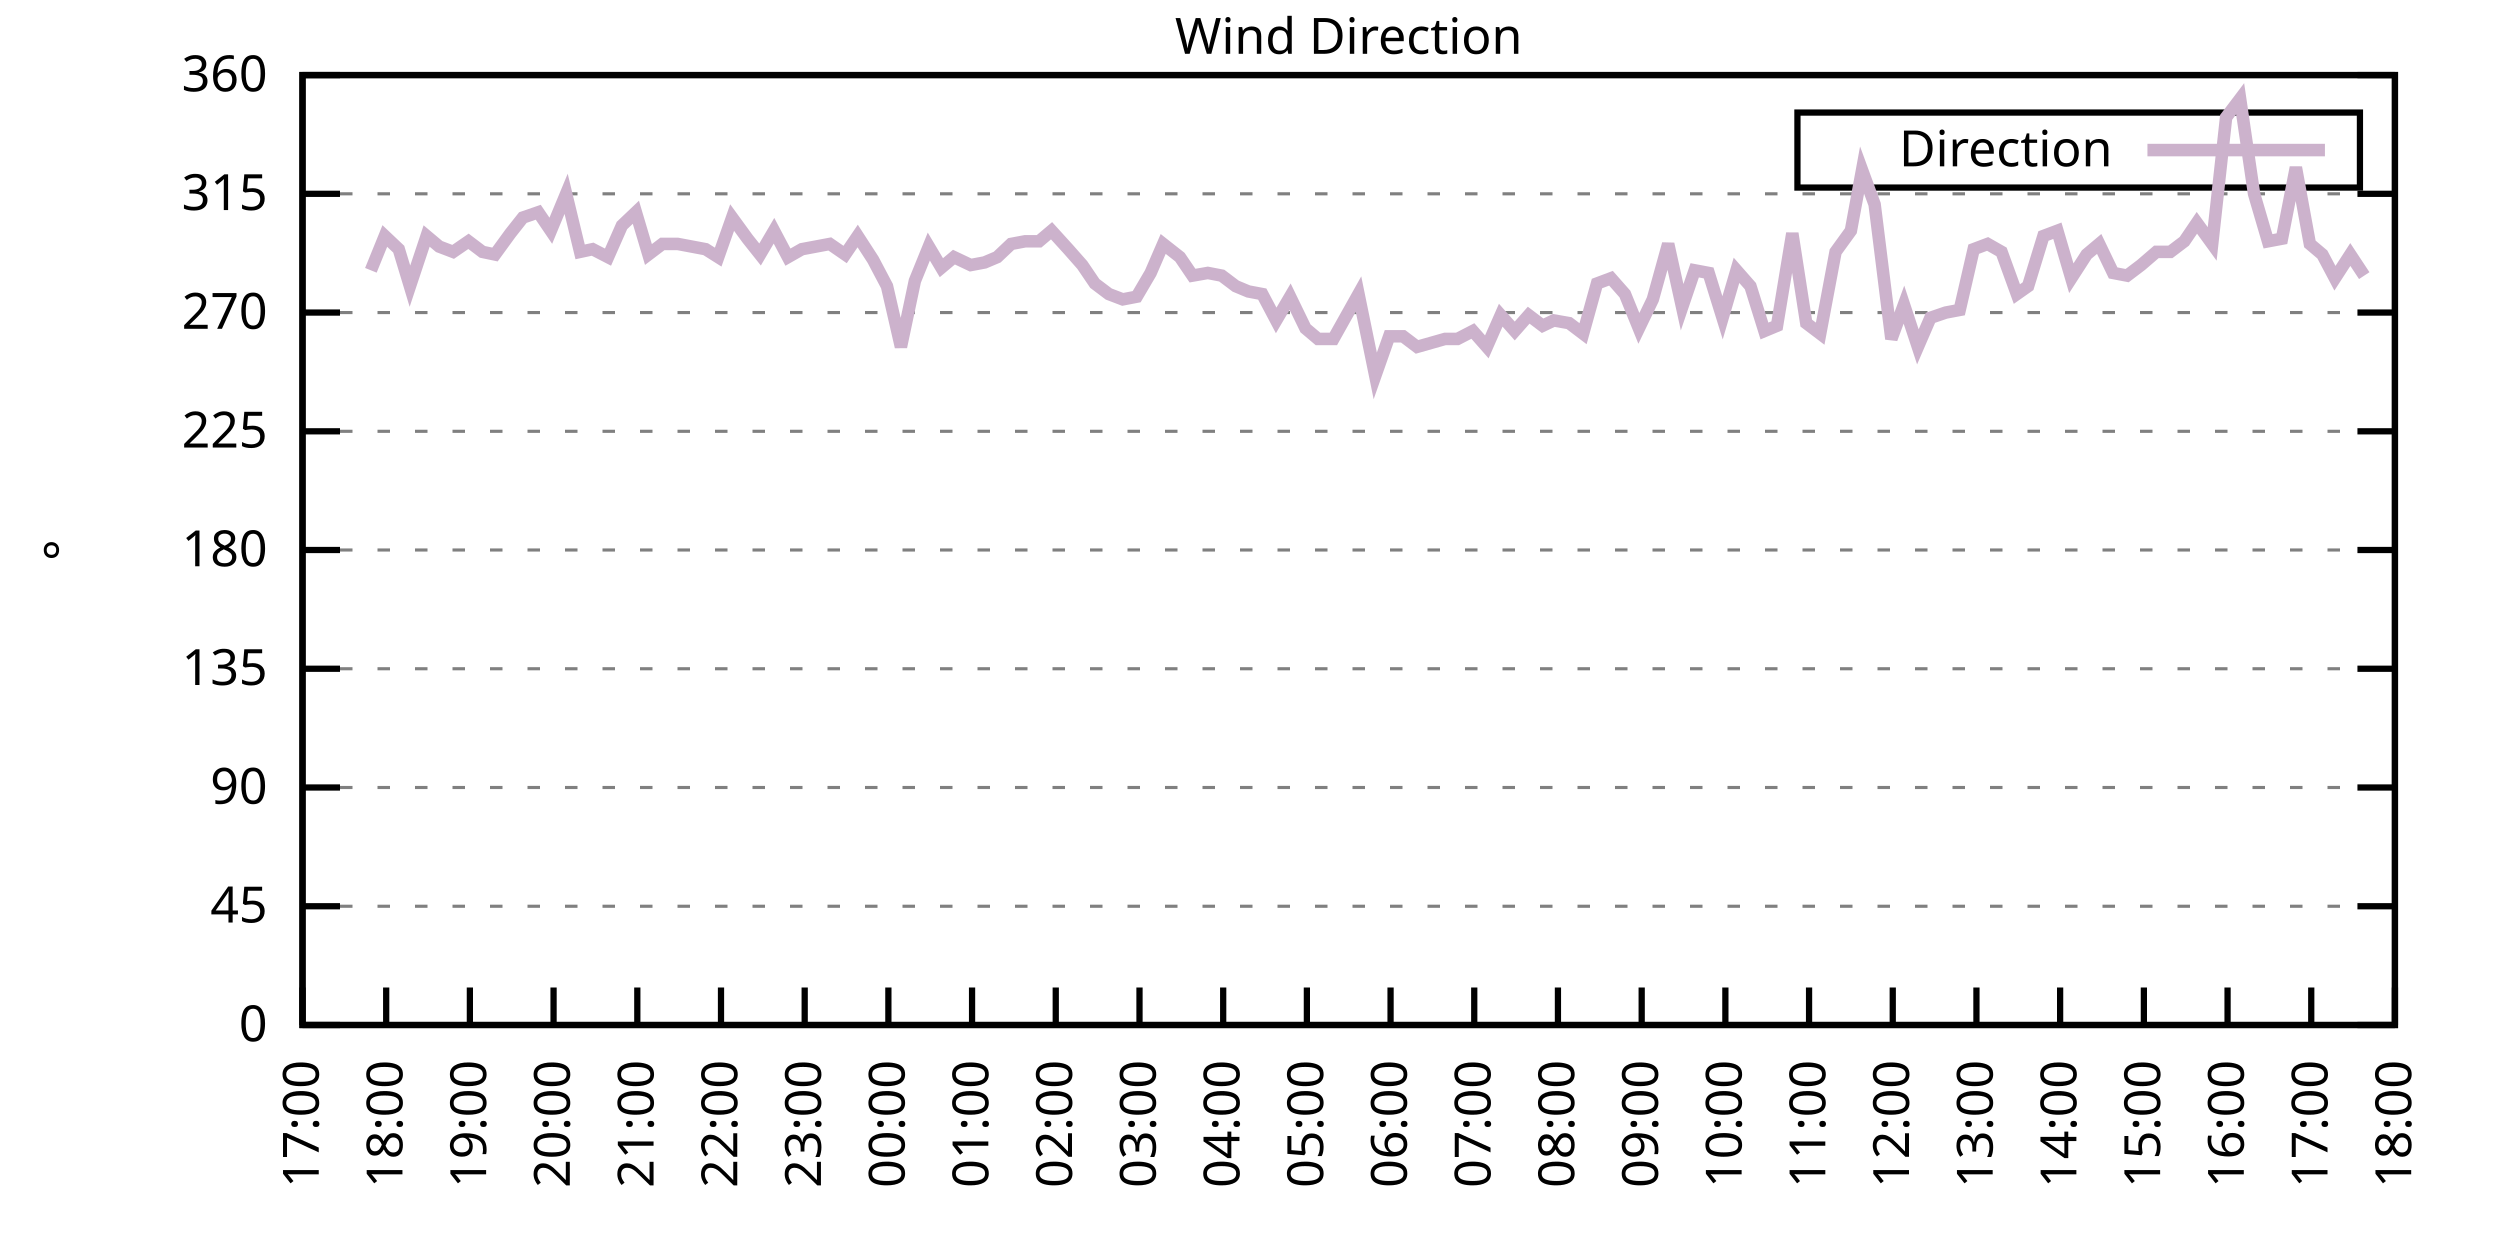
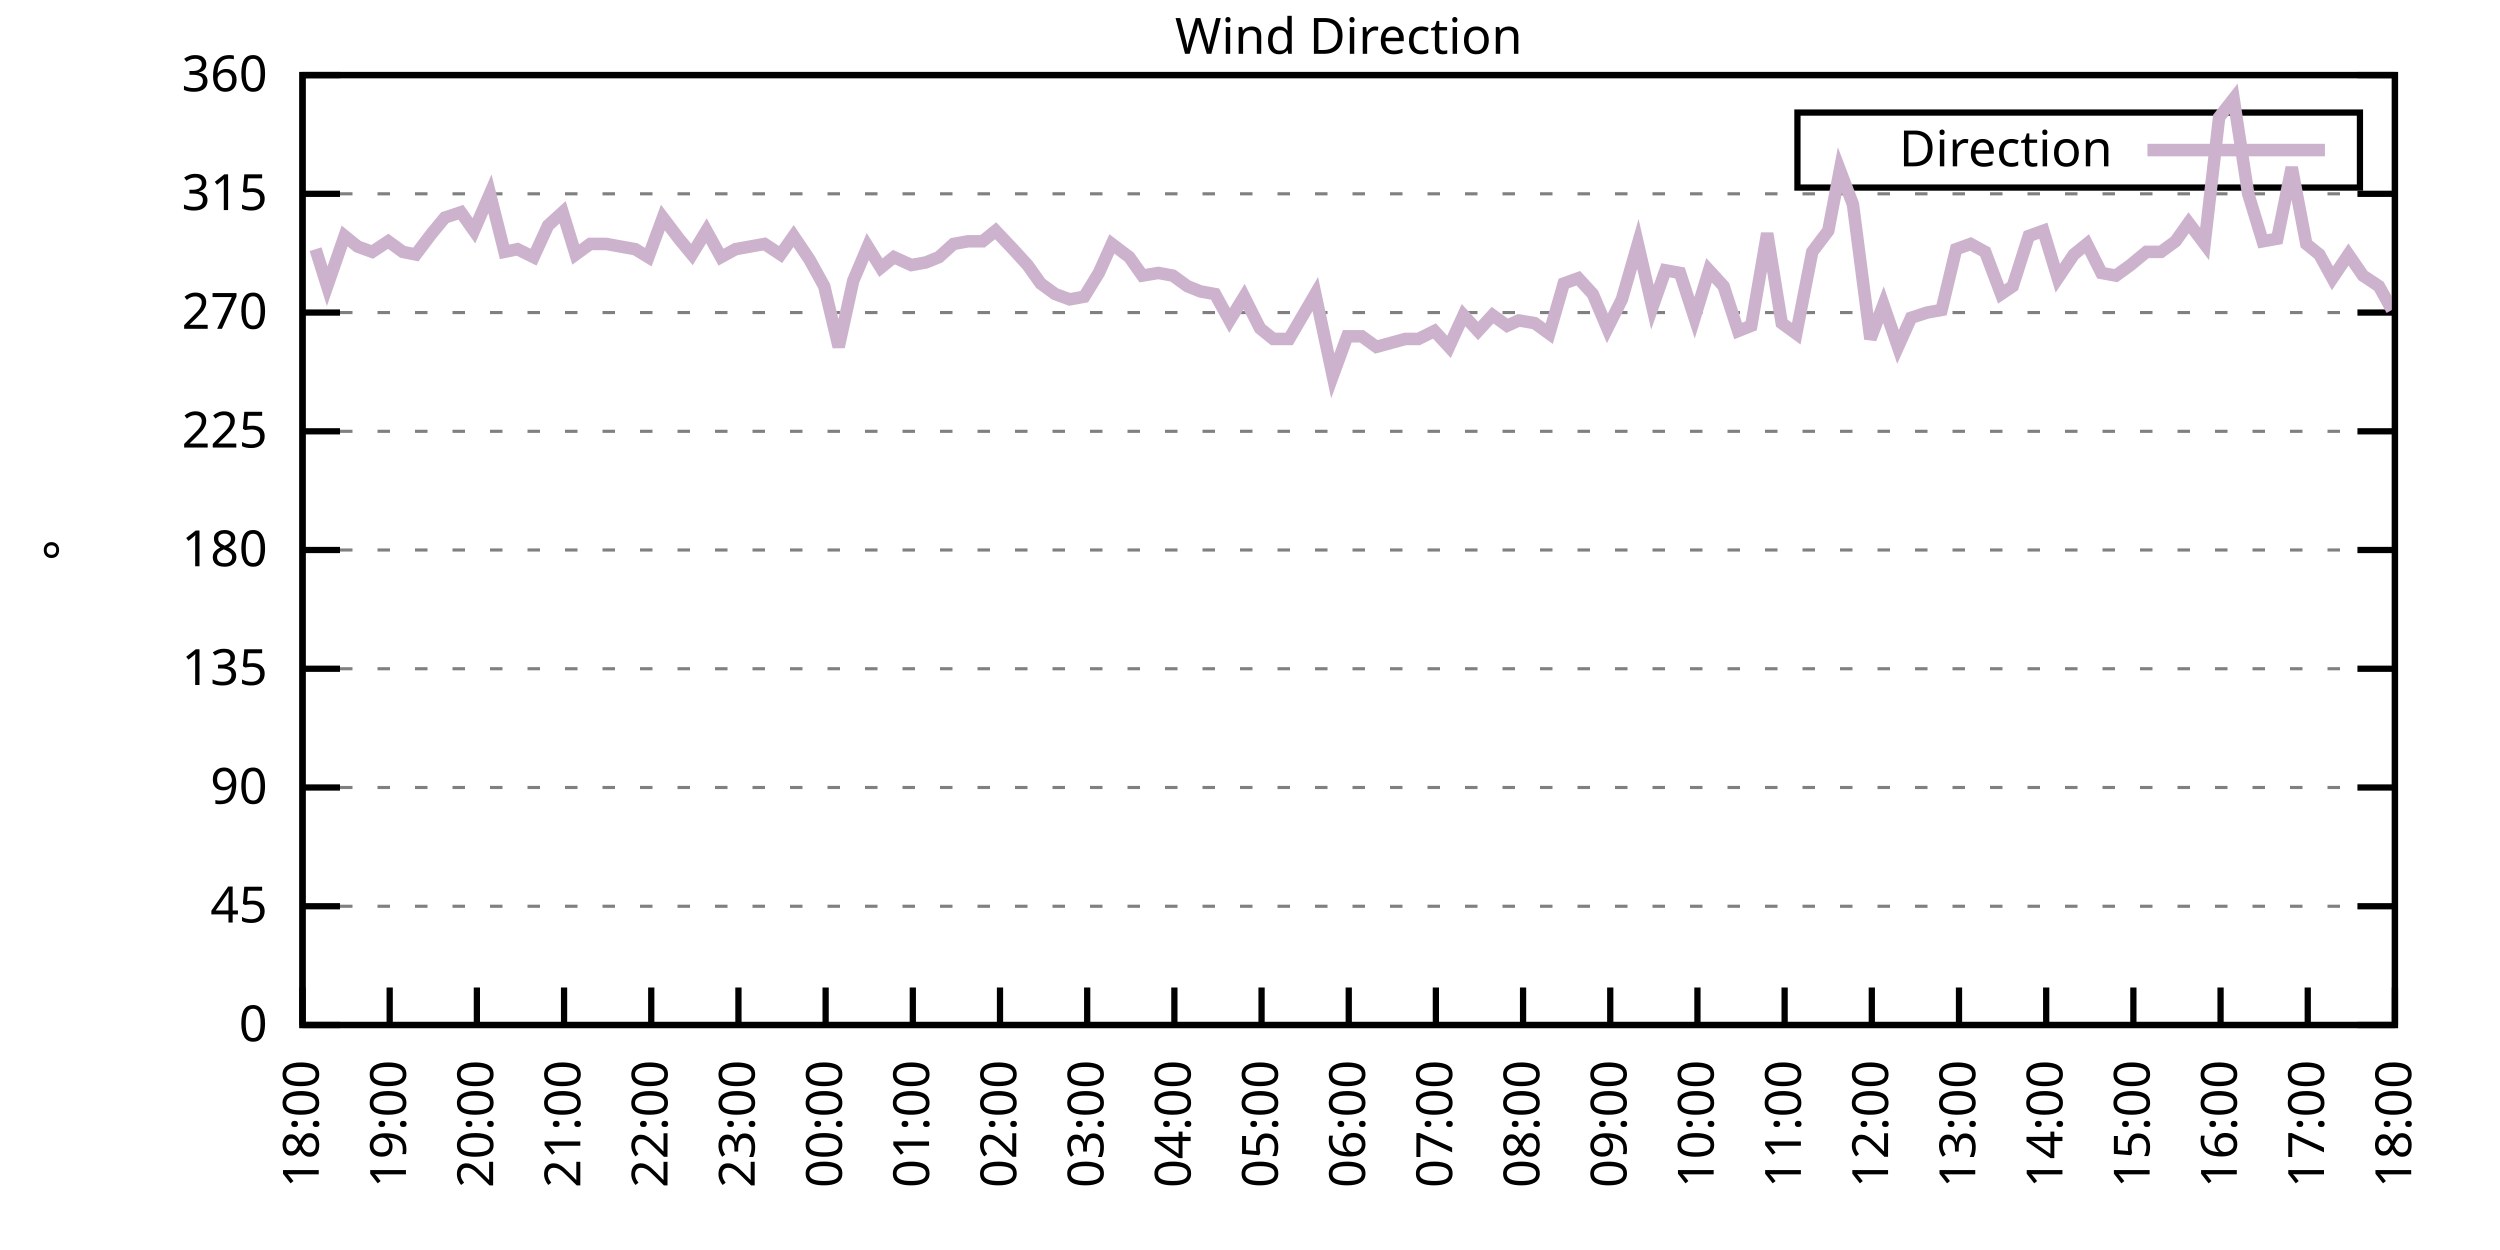
<svg xmlns="http://www.w3.org/2000/svg" xmlns:xlink="http://www.w3.org/1999/xlink" width="400" height="200" viewBox="0 0 400 200">
  <g id="gnuplot_canvas">
    <rect x="0" y="0" width="400" height="200" fill="none" />
    <defs>
      <circle id="gpDot" r="0.5" stroke-width="0.5" stroke="currentColor" />
      <path id="gpPt0" stroke-width="0.333" stroke="currentColor" d="M-1,0 h2 M0,-1 v2" />
      <path id="gpPt1" stroke-width="0.333" stroke="currentColor" d="M-1,-1 L1,1 M1,-1 L-1,1" />
      <path id="gpPt2" stroke-width="0.333" stroke="currentColor" d="M-1,0 L1,0 M0,-1 L0,1 M-1,-1 L1,1 M-1,1 L1,-1" />
      <rect id="gpPt3" stroke-width="0.333" stroke="currentColor" x="-1" y="-1" width="2" height="2" />
      <rect id="gpPt4" stroke-width="0.333" stroke="currentColor" fill="currentColor" x="-1" y="-1" width="2" height="2" />
      <circle id="gpPt5" stroke-width="0.333" stroke="currentColor" cx="0" cy="0" r="1" />
      <use xlink:href="#gpPt5" id="gpPt6" fill="currentColor" stroke="none" />
      <path id="gpPt7" stroke-width="0.333" stroke="currentColor" d="M0,-1.33 L-1.33,0.67 L1.33,0.67 z" />
      <use xlink:href="#gpPt7" id="gpPt8" fill="currentColor" stroke="none" />
      <use xlink:href="#gpPt7" id="gpPt9" stroke="currentColor" transform="rotate(180)" />
      <use xlink:href="#gpPt9" id="gpPt10" fill="currentColor" stroke="none" />
      <use xlink:href="#gpPt3" id="gpPt11" stroke="currentColor" transform="rotate(45)" />
      <use xlink:href="#gpPt11" id="gpPt12" fill="currentColor" stroke="none" />
      <path id="gpPt13" stroke-width="0.333" stroke="currentColor" d="M0,1.330 L1.265,0.411 L0.782,-1.067 L-0.782,-1.076 L-1.265,0.411 z" />
      <use xlink:href="#gpPt13" id="gpPt14" fill="currentColor" stroke="none" />
      <filter id="textbox" filterUnits="objectBoundingBox" x="0" y="0" height="1" width="1">
        <feFlood flood-color="white" flood-opacity="1" result="bgnd" />
        <feComposite in="SourceGraphic" in2="bgnd" operator="atop" />
      </filter>
      <filter id="greybox" filterUnits="objectBoundingBox" x="0" y="0" height="1" width="1">
        <feFlood flood-color="lightgrey" flood-opacity="1" result="grey" />
        <feComposite in="SourceGraphic" in2="grey" operator="atop" />
      </filter>
    </defs>
    <g fill="none" color="white" stroke="currentColor" stroke-width="1.00" stroke-linecap="butt" stroke-linejoin="miter">
</g>
    <g fill="none" color="black" stroke="currentColor" stroke-width="1.00" stroke-linecap="butt" stroke-linejoin="miter">
      <g stroke="none" shape-rendering="crispEdges">
        <polygon fill="rgb(255, 255, 255)" points="48.40,164.00 383.18,164.00 383.18,12.02 48.40,12.02 " />
      </g>
    </g>
    <g fill="none" color="black" stroke="currentColor" stroke-width="1.00" stroke-linecap="butt" stroke-linejoin="miter">
</g>
    <g fill="none" color="black" stroke="black" stroke-width="0.50" stroke-linecap="butt" stroke-linejoin="miter">
</g>
    <g fill="none" color="gray" stroke="currentColor" stroke-width="0.50" stroke-linecap="butt" stroke-linejoin="miter">
      <path stroke="gray" stroke-dasharray="2,4" class="gridline" d="M48.40,164.00 L383.19,164.00  " />
    </g>
    <g fill="none" color="gray" stroke="gray" stroke-width="1.00" stroke-linecap="butt" stroke-linejoin="miter">
</g>
    <g fill="none" color="black" stroke="currentColor" stroke-width="1.00" stroke-linecap="butt" stroke-linejoin="miter">
      <path stroke="black" d="M48.40,164.00 L54.40,164.00 M383.19,164.00 L377.19,164.00  " />
      <g transform="translate(42.80,166.60)" stroke="none" fill="black" font-family="Sans" font-size="8.00" text-anchor="end">
        <text>
          <tspan font-family="Sans"> 0</tspan>
        </text>
      </g>
    </g>
    <g fill="none" color="black" stroke="currentColor" stroke-width="1.00" stroke-linecap="butt" stroke-linejoin="miter">
</g>
    <g fill="none" color="black" stroke="black" stroke-width="0.50" stroke-linecap="butt" stroke-linejoin="miter">
</g>
    <g fill="none" color="gray" stroke="currentColor" stroke-width="0.50" stroke-linecap="butt" stroke-linejoin="miter">
      <path stroke="gray" stroke-dasharray="2,4" class="gridline" d="M48.40,145.00 L383.19,145.00  " />
    </g>
    <g fill="none" color="gray" stroke="gray" stroke-width="1.00" stroke-linecap="butt" stroke-linejoin="miter">
</g>
    <g fill="none" color="black" stroke="currentColor" stroke-width="1.00" stroke-linecap="butt" stroke-linejoin="miter">
      <path stroke="black" d="M48.40,145.00 L54.40,145.00 M383.19,145.00 L377.19,145.00  " />
      <g transform="translate(42.80,147.60)" stroke="none" fill="black" font-family="Sans" font-size="8.00" text-anchor="end">
        <text>
          <tspan font-family="Sans"> 45</tspan>
        </text>
      </g>
    </g>
    <g fill="none" color="black" stroke="currentColor" stroke-width="1.00" stroke-linecap="butt" stroke-linejoin="miter">
</g>
    <g fill="none" color="black" stroke="black" stroke-width="0.50" stroke-linecap="butt" stroke-linejoin="miter">
</g>
    <g fill="none" color="gray" stroke="currentColor" stroke-width="0.50" stroke-linecap="butt" stroke-linejoin="miter">
      <path stroke="gray" stroke-dasharray="2,4" class="gridline" d="M48.40,126.00 L383.19,126.00  " />
    </g>
    <g fill="none" color="gray" stroke="gray" stroke-width="1.00" stroke-linecap="butt" stroke-linejoin="miter">
</g>
    <g fill="none" color="black" stroke="currentColor" stroke-width="1.00" stroke-linecap="butt" stroke-linejoin="miter">
      <path stroke="black" d="M48.40,126.00 L54.40,126.00 M383.19,126.00 L377.19,126.00  " />
      <g transform="translate(42.80,128.60)" stroke="none" fill="black" font-family="Sans" font-size="8.00" text-anchor="end">
        <text>
          <tspan font-family="Sans"> 90</tspan>
        </text>
      </g>
    </g>
    <g fill="none" color="black" stroke="currentColor" stroke-width="1.00" stroke-linecap="butt" stroke-linejoin="miter">
</g>
    <g fill="none" color="black" stroke="black" stroke-width="0.50" stroke-linecap="butt" stroke-linejoin="miter">
</g>
    <g fill="none" color="gray" stroke="currentColor" stroke-width="0.50" stroke-linecap="butt" stroke-linejoin="miter">
      <path stroke="gray" stroke-dasharray="2,4" class="gridline" d="M48.40,107.00 L383.19,107.00  " />
    </g>
    <g fill="none" color="gray" stroke="gray" stroke-width="1.00" stroke-linecap="butt" stroke-linejoin="miter">
</g>
    <g fill="none" color="black" stroke="currentColor" stroke-width="1.00" stroke-linecap="butt" stroke-linejoin="miter">
      <path stroke="black" d="M48.40,107.00 L54.40,107.00 M383.19,107.00 L377.19,107.00  " />
      <g transform="translate(42.80,109.60)" stroke="none" fill="black" font-family="Sans" font-size="8.00" text-anchor="end">
        <text>
          <tspan font-family="Sans"> 135</tspan>
        </text>
      </g>
    </g>
    <g fill="none" color="black" stroke="currentColor" stroke-width="1.00" stroke-linecap="butt" stroke-linejoin="miter">
</g>
    <g fill="none" color="black" stroke="black" stroke-width="0.50" stroke-linecap="butt" stroke-linejoin="miter">
</g>
    <g fill="none" color="gray" stroke="currentColor" stroke-width="0.50" stroke-linecap="butt" stroke-linejoin="miter">
      <path stroke="gray" stroke-dasharray="2,4" class="gridline" d="M48.40,88.00 L383.19,88.00  " />
    </g>
    <g fill="none" color="gray" stroke="gray" stroke-width="1.00" stroke-linecap="butt" stroke-linejoin="miter">
</g>
    <g fill="none" color="black" stroke="currentColor" stroke-width="1.00" stroke-linecap="butt" stroke-linejoin="miter">
      <path stroke="black" d="M48.40,88.00 L54.40,88.00 M383.19,88.00 L377.19,88.00  " />
      <g transform="translate(42.80,90.60)" stroke="none" fill="black" font-family="Sans" font-size="8.00" text-anchor="end">
        <text>
          <tspan font-family="Sans"> 180</tspan>
        </text>
      </g>
    </g>
    <g fill="none" color="black" stroke="currentColor" stroke-width="1.00" stroke-linecap="butt" stroke-linejoin="miter">
</g>
    <g fill="none" color="black" stroke="black" stroke-width="0.50" stroke-linecap="butt" stroke-linejoin="miter">
</g>
    <g fill="none" color="gray" stroke="currentColor" stroke-width="0.50" stroke-linecap="butt" stroke-linejoin="miter">
      <path stroke="gray" stroke-dasharray="2,4" class="gridline" d="M48.40,69.01 L383.19,69.01  " />
    </g>
    <g fill="none" color="gray" stroke="gray" stroke-width="1.00" stroke-linecap="butt" stroke-linejoin="miter">
</g>
    <g fill="none" color="black" stroke="currentColor" stroke-width="1.00" stroke-linecap="butt" stroke-linejoin="miter">
      <path stroke="black" d="M48.40,69.01 L54.40,69.01 M383.19,69.01 L377.19,69.01  " />
      <g transform="translate(42.80,71.61)" stroke="none" fill="black" font-family="Sans" font-size="8.00" text-anchor="end">
        <text>
          <tspan font-family="Sans"> 225</tspan>
        </text>
      </g>
    </g>
    <g fill="none" color="black" stroke="currentColor" stroke-width="1.00" stroke-linecap="butt" stroke-linejoin="miter">
</g>
    <g fill="none" color="black" stroke="black" stroke-width="0.50" stroke-linecap="butt" stroke-linejoin="miter">
</g>
    <g fill="none" color="gray" stroke="currentColor" stroke-width="0.50" stroke-linecap="butt" stroke-linejoin="miter">
      <path stroke="gray" stroke-dasharray="2,4" class="gridline" d="M48.40,50.01 L383.19,50.01  " />
    </g>
    <g fill="none" color="gray" stroke="gray" stroke-width="1.00" stroke-linecap="butt" stroke-linejoin="miter">
</g>
    <g fill="none" color="black" stroke="currentColor" stroke-width="1.00" stroke-linecap="butt" stroke-linejoin="miter">
      <path stroke="black" d="M48.40,50.01 L54.40,50.01 M383.19,50.01 L377.19,50.01  " />
      <g transform="translate(42.80,52.61)" stroke="none" fill="black" font-family="Sans" font-size="8.00" text-anchor="end">
        <text>
          <tspan font-family="Sans"> 270</tspan>
        </text>
      </g>
    </g>
    <g fill="none" color="black" stroke="currentColor" stroke-width="1.00" stroke-linecap="butt" stroke-linejoin="miter">
</g>
    <g fill="none" color="black" stroke="black" stroke-width="0.50" stroke-linecap="butt" stroke-linejoin="miter">
</g>
    <g fill="none" color="gray" stroke="currentColor" stroke-width="0.50" stroke-linecap="butt" stroke-linejoin="miter">
      <path stroke="gray" stroke-dasharray="2,4" class="gridline" d="M48.40,31.01 L383.19,31.01  " />
    </g>
    <g fill="none" color="gray" stroke="gray" stroke-width="1.00" stroke-linecap="butt" stroke-linejoin="miter">
</g>
    <g fill="none" color="black" stroke="currentColor" stroke-width="1.00" stroke-linecap="butt" stroke-linejoin="miter">
      <path stroke="black" d="M48.40,31.01 L54.40,31.01 M383.19,31.01 L377.19,31.01  " />
      <g transform="translate(42.80,33.61)" stroke="none" fill="black" font-family="Sans" font-size="8.00" text-anchor="end">
        <text>
          <tspan font-family="Sans"> 315</tspan>
        </text>
      </g>
    </g>
    <g fill="none" color="black" stroke="currentColor" stroke-width="1.00" stroke-linecap="butt" stroke-linejoin="miter">
</g>
    <g fill="none" color="black" stroke="black" stroke-width="0.50" stroke-linecap="butt" stroke-linejoin="miter">
</g>
    <g fill="none" color="gray" stroke="currentColor" stroke-width="0.50" stroke-linecap="butt" stroke-linejoin="miter">
      <path stroke="gray" stroke-dasharray="2,4" class="gridline" d="M48.40,12.01 L383.19,12.01  " />
    </g>
    <g fill="none" color="gray" stroke="gray" stroke-width="1.00" stroke-linecap="butt" stroke-linejoin="miter">
</g>
    <g fill="none" color="black" stroke="currentColor" stroke-width="1.00" stroke-linecap="butt" stroke-linejoin="miter">
      <path stroke="black" d="M48.40,12.01 L54.40,12.01 M383.19,12.01 L377.19,12.01  " />
      <g transform="translate(42.80,14.61)" stroke="none" fill="black" font-family="Sans" font-size="8.00" text-anchor="end">
        <text>
          <tspan font-family="Sans"> 360</tspan>
        </text>
      </g>
    </g>
    <g fill="none" color="black" stroke="currentColor" stroke-width="1.00" stroke-linecap="butt" stroke-linejoin="miter">
      <path stroke="black" d="M48.40,164.00 L48.40,158.00  " />
      <g transform="translate(51.00,169.60) rotate(270.00)" stroke="none" fill="black" font-family="Sans" font-size="8.00" text-anchor="end">
        <text>
-           <tspan font-family="Sans">17:00</tspan>
-         </text>
-       </g>
-     </g>
-     <g fill="none" color="black" stroke="currentColor" stroke-width="1.00" stroke-linecap="butt" stroke-linejoin="miter">
-       <path stroke="black" d="M61.79,164.00 L61.79,158.00  " />
-       <g transform="translate(64.39,169.60) rotate(270.00)" stroke="none" fill="black" font-family="Sans" font-size="8.00" text-anchor="end">
-         <text>
          <tspan font-family="Sans">18:00</tspan>
        </text>
      </g>
    </g>
    <g fill="none" color="black" stroke="currentColor" stroke-width="1.00" stroke-linecap="butt" stroke-linejoin="miter">
-       <path stroke="black" d="M75.18,164.00 L75.18,158.00  " />
-       <g transform="translate(77.78,169.60) rotate(270.00)" stroke="none" fill="black" font-family="Sans" font-size="8.00" text-anchor="end">
+       <path stroke="black" d="M62.35,164.00 L62.35,158.00  " />
+       <g transform="translate(64.95,169.60) rotate(270.00)" stroke="none" fill="black" font-family="Sans" font-size="8.00" text-anchor="end">
        <text>
          <tspan font-family="Sans">19:00</tspan>
        </text>
      </g>
    </g>
    <g fill="none" color="black" stroke="currentColor" stroke-width="1.00" stroke-linecap="butt" stroke-linejoin="miter">
-       <path stroke="black" d="M88.57,164.00 L88.57,158.00  " />
-       <g transform="translate(91.17,169.60) rotate(270.00)" stroke="none" fill="black" font-family="Sans" font-size="8.00" text-anchor="end">
+       <path stroke="black" d="M76.30,164.00 L76.30,158.00  " />
+       <g transform="translate(78.90,169.60) rotate(270.00)" stroke="none" fill="black" font-family="Sans" font-size="8.00" text-anchor="end">
        <text>
          <tspan font-family="Sans">20:00</tspan>
        </text>
      </g>
    </g>
    <g fill="none" color="black" stroke="currentColor" stroke-width="1.00" stroke-linecap="butt" stroke-linejoin="miter">
-       <path stroke="black" d="M101.97,164.00 L101.97,158.00  " />
-       <g transform="translate(104.57,169.60) rotate(270.00)" stroke="none" fill="black" font-family="Sans" font-size="8.00" text-anchor="end">
+       <path stroke="black" d="M90.25,164.00 L90.25,158.00  " />
+       <g transform="translate(92.85,169.60) rotate(270.00)" stroke="none" fill="black" font-family="Sans" font-size="8.00" text-anchor="end">
        <text>
          <tspan font-family="Sans">21:00</tspan>
        </text>
      </g>
    </g>
    <g fill="none" color="black" stroke="currentColor" stroke-width="1.00" stroke-linecap="butt" stroke-linejoin="miter">
-       <path stroke="black" d="M115.36,164.00 L115.36,158.00  " />
-       <g transform="translate(117.96,169.60) rotate(270.00)" stroke="none" fill="black" font-family="Sans" font-size="8.00" text-anchor="end">
+       <path stroke="black" d="M104.20,164.00 L104.20,158.00  " />
+       <g transform="translate(106.80,169.60) rotate(270.00)" stroke="none" fill="black" font-family="Sans" font-size="8.00" text-anchor="end">
        <text>
          <tspan font-family="Sans">22:00</tspan>
        </text>
      </g>
    </g>
    <g fill="none" color="black" stroke="currentColor" stroke-width="1.00" stroke-linecap="butt" stroke-linejoin="miter">
-       <path stroke="black" d="M128.75,164.00 L128.75,158.00  " />
-       <g transform="translate(131.35,169.60) rotate(270.00)" stroke="none" fill="black" font-family="Sans" font-size="8.00" text-anchor="end">
+       <path stroke="black" d="M118.15,164.00 L118.15,158.00  " />
+       <g transform="translate(120.75,169.60) rotate(270.00)" stroke="none" fill="black" font-family="Sans" font-size="8.00" text-anchor="end">
        <text>
          <tspan font-family="Sans">23:00</tspan>
        </text>
      </g>
    </g>
    <g fill="none" color="black" stroke="currentColor" stroke-width="1.00" stroke-linecap="butt" stroke-linejoin="miter">
-       <path stroke="black" d="M142.14,164.00 L142.14,158.00  " />
-       <g transform="translate(144.74,169.60) rotate(270.00)" stroke="none" fill="black" font-family="Sans" font-size="8.00" text-anchor="end">
+       <path stroke="black" d="M132.10,164.00 L132.10,158.00  " />
+       <g transform="translate(134.70,169.60) rotate(270.00)" stroke="none" fill="black" font-family="Sans" font-size="8.00" text-anchor="end">
        <text>
          <tspan font-family="Sans">00:00</tspan>
        </text>
      </g>
    </g>
    <g fill="none" color="black" stroke="currentColor" stroke-width="1.00" stroke-linecap="butt" stroke-linejoin="miter">
-       <path stroke="black" d="M155.53,164.00 L155.53,158.00  " />
-       <g transform="translate(158.13,169.60) rotate(270.00)" stroke="none" fill="black" font-family="Sans" font-size="8.00" text-anchor="end">
+       <path stroke="black" d="M146.05,164.00 L146.05,158.00  " />
+       <g transform="translate(148.65,169.60) rotate(270.00)" stroke="none" fill="black" font-family="Sans" font-size="8.00" text-anchor="end">
        <text>
          <tspan font-family="Sans">01:00</tspan>
        </text>
      </g>
    </g>
    <g fill="none" color="black" stroke="currentColor" stroke-width="1.00" stroke-linecap="butt" stroke-linejoin="miter">
-       <path stroke="black" d="M168.92,164.00 L168.92,158.00  " />
-       <g transform="translate(171.52,169.60) rotate(270.00)" stroke="none" fill="black" font-family="Sans" font-size="8.00" text-anchor="end">
+       <path stroke="black" d="M160.00,164.00 L160.00,158.00  " />
+       <g transform="translate(162.60,169.60) rotate(270.00)" stroke="none" fill="black" font-family="Sans" font-size="8.00" text-anchor="end">
        <text>
          <tspan font-family="Sans">02:00</tspan>
        </text>
      </g>
    </g>
    <g fill="none" color="black" stroke="currentColor" stroke-width="1.00" stroke-linecap="butt" stroke-linejoin="miter">
-       <path stroke="black" d="M182.32,164.00 L182.32,158.00  " />
-       <g transform="translate(184.92,169.60) rotate(270.00)" stroke="none" fill="black" font-family="Sans" font-size="8.00" text-anchor="end">
+       <path stroke="black" d="M173.95,164.00 L173.95,158.00  " />
+       <g transform="translate(176.55,169.60) rotate(270.00)" stroke="none" fill="black" font-family="Sans" font-size="8.00" text-anchor="end">
        <text>
          <tspan font-family="Sans">03:00</tspan>
        </text>
      </g>
    </g>
    <g fill="none" color="black" stroke="currentColor" stroke-width="1.00" stroke-linecap="butt" stroke-linejoin="miter">
-       <path stroke="black" d="M195.71,164.00 L195.71,158.00  " />
-       <g transform="translate(198.31,169.60) rotate(270.00)" stroke="none" fill="black" font-family="Sans" font-size="8.00" text-anchor="end">
+       <path stroke="black" d="M187.90,164.00 L187.90,158.00  " />
+       <g transform="translate(190.50,169.60) rotate(270.00)" stroke="none" fill="black" font-family="Sans" font-size="8.00" text-anchor="end">
        <text>
          <tspan font-family="Sans">04:00</tspan>
        </text>
      </g>
    </g>
    <g fill="none" color="black" stroke="currentColor" stroke-width="1.00" stroke-linecap="butt" stroke-linejoin="miter">
-       <path stroke="black" d="M209.10,164.00 L209.10,158.00  " />
-       <g transform="translate(211.70,169.60) rotate(270.00)" stroke="none" fill="black" font-family="Sans" font-size="8.00" text-anchor="end">
+       <path stroke="black" d="M201.85,164.00 L201.85,158.00  " />
+       <g transform="translate(204.45,169.60) rotate(270.00)" stroke="none" fill="black" font-family="Sans" font-size="8.00" text-anchor="end">
        <text>
          <tspan font-family="Sans">05:00</tspan>
        </text>
      </g>
    </g>
    <g fill="none" color="black" stroke="currentColor" stroke-width="1.00" stroke-linecap="butt" stroke-linejoin="miter">
-       <path stroke="black" d="M222.49,164.00 L222.49,158.00  " />
-       <g transform="translate(225.09,169.60) rotate(270.00)" stroke="none" fill="black" font-family="Sans" font-size="8.00" text-anchor="end">
+       <path stroke="black" d="M215.80,164.00 L215.80,158.00  " />
+       <g transform="translate(218.40,169.60) rotate(270.00)" stroke="none" fill="black" font-family="Sans" font-size="8.00" text-anchor="end">
        <text>
          <tspan font-family="Sans">06:00</tspan>
        </text>
      </g>
    </g>
    <g fill="none" color="black" stroke="currentColor" stroke-width="1.00" stroke-linecap="butt" stroke-linejoin="miter">
-       <path stroke="black" d="M235.88,164.00 L235.88,158.00  " />
-       <g transform="translate(238.48,169.60) rotate(270.00)" stroke="none" fill="black" font-family="Sans" font-size="8.00" text-anchor="end">
+       <path stroke="black" d="M229.74,164.00 L229.74,158.00  " />
+       <g transform="translate(232.34,169.60) rotate(270.00)" stroke="none" fill="black" font-family="Sans" font-size="8.00" text-anchor="end">
        <text>
          <tspan font-family="Sans">07:00</tspan>
        </text>
      </g>
    </g>
    <g fill="none" color="black" stroke="currentColor" stroke-width="1.00" stroke-linecap="butt" stroke-linejoin="miter">
-       <path stroke="black" d="M249.27,164.00 L249.27,158.00  " />
-       <g transform="translate(251.87,169.60) rotate(270.00)" stroke="none" fill="black" font-family="Sans" font-size="8.00" text-anchor="end">
+       <path stroke="black" d="M243.69,164.00 L243.69,158.00  " />
+       <g transform="translate(246.29,169.60) rotate(270.00)" stroke="none" fill="black" font-family="Sans" font-size="8.00" text-anchor="end">
        <text>
          <tspan font-family="Sans">08:00</tspan>
        </text>
      </g>
    </g>
    <g fill="none" color="black" stroke="currentColor" stroke-width="1.00" stroke-linecap="butt" stroke-linejoin="miter">
-       <path stroke="black" d="M262.67,164.00 L262.67,158.00  " />
-       <g transform="translate(265.27,169.60) rotate(270.00)" stroke="none" fill="black" font-family="Sans" font-size="8.00" text-anchor="end">
+       <path stroke="black" d="M257.64,164.00 L257.64,158.00  " />
+       <g transform="translate(260.24,169.60) rotate(270.00)" stroke="none" fill="black" font-family="Sans" font-size="8.00" text-anchor="end">
        <text>
          <tspan font-family="Sans">09:00</tspan>
        </text>
      </g>
    </g>
    <g fill="none" color="black" stroke="currentColor" stroke-width="1.00" stroke-linecap="butt" stroke-linejoin="miter">
-       <path stroke="black" d="M276.06,164.00 L276.06,158.00  " />
-       <g transform="translate(278.66,169.60) rotate(270.00)" stroke="none" fill="black" font-family="Sans" font-size="8.00" text-anchor="end">
+       <path stroke="black" d="M271.59,164.00 L271.59,158.00  " />
+       <g transform="translate(274.19,169.60) rotate(270.00)" stroke="none" fill="black" font-family="Sans" font-size="8.00" text-anchor="end">
        <text>
          <tspan font-family="Sans">10:00</tspan>
        </text>
      </g>
    </g>
    <g fill="none" color="black" stroke="currentColor" stroke-width="1.00" stroke-linecap="butt" stroke-linejoin="miter">
-       <path stroke="black" d="M289.45,164.00 L289.45,158.00  " />
-       <g transform="translate(292.05,169.60) rotate(270.00)" stroke="none" fill="black" font-family="Sans" font-size="8.00" text-anchor="end">
+       <path stroke="black" d="M285.54,164.00 L285.54,158.00  " />
+       <g transform="translate(288.14,169.60) rotate(270.00)" stroke="none" fill="black" font-family="Sans" font-size="8.00" text-anchor="end">
        <text>
          <tspan font-family="Sans">11:00</tspan>
        </text>
      </g>
    </g>
    <g fill="none" color="black" stroke="currentColor" stroke-width="1.00" stroke-linecap="butt" stroke-linejoin="miter">
-       <path stroke="black" d="M302.84,164.00 L302.84,158.00  " />
-       <g transform="translate(305.44,169.60) rotate(270.00)" stroke="none" fill="black" font-family="Sans" font-size="8.00" text-anchor="end">
+       <path stroke="black" d="M299.49,164.00 L299.49,158.00  " />
+       <g transform="translate(302.09,169.60) rotate(270.00)" stroke="none" fill="black" font-family="Sans" font-size="8.00" text-anchor="end">
        <text>
          <tspan font-family="Sans">12:00</tspan>
        </text>
      </g>
    </g>
    <g fill="none" color="black" stroke="currentColor" stroke-width="1.00" stroke-linecap="butt" stroke-linejoin="miter">
-       <path stroke="black" d="M316.23,164.00 L316.23,158.00  " />
-       <g transform="translate(318.83,169.60) rotate(270.00)" stroke="none" fill="black" font-family="Sans" font-size="8.00" text-anchor="end">
+       <path stroke="black" d="M313.44,164.00 L313.44,158.00  " />
+       <g transform="translate(316.04,169.60) rotate(270.00)" stroke="none" fill="black" font-family="Sans" font-size="8.00" text-anchor="end">
        <text>
          <tspan font-family="Sans">13:00</tspan>
        </text>
      </g>
    </g>
    <g fill="none" color="black" stroke="currentColor" stroke-width="1.00" stroke-linecap="butt" stroke-linejoin="miter">
-       <path stroke="black" d="M329.62,164.00 L329.62,158.00  " />
-       <g transform="translate(332.22,169.60) rotate(270.00)" stroke="none" fill="black" font-family="Sans" font-size="8.00" text-anchor="end">
+       <path stroke="black" d="M327.39,164.00 L327.39,158.00  " />
+       <g transform="translate(329.99,169.60) rotate(270.00)" stroke="none" fill="black" font-family="Sans" font-size="8.00" text-anchor="end">
        <text>
          <tspan font-family="Sans">14:00</tspan>
        </text>
      </g>
    </g>
    <g fill="none" color="black" stroke="currentColor" stroke-width="1.00" stroke-linecap="butt" stroke-linejoin="miter">
-       <path stroke="black" d="M343.02,164.00 L343.02,158.00  " />
-       <g transform="translate(345.62,169.60) rotate(270.00)" stroke="none" fill="black" font-family="Sans" font-size="8.00" text-anchor="end">
+       <path stroke="black" d="M341.34,164.00 L341.34,158.00  " />
+       <g transform="translate(343.94,169.60) rotate(270.00)" stroke="none" fill="black" font-family="Sans" font-size="8.00" text-anchor="end">
        <text>
          <tspan font-family="Sans">15:00</tspan>
        </text>
      </g>
    </g>
    <g fill="none" color="black" stroke="currentColor" stroke-width="1.00" stroke-linecap="butt" stroke-linejoin="miter">
-       <path stroke="black" d="M356.41,164.00 L356.41,158.00  " />
-       <g transform="translate(359.01,169.60) rotate(270.00)" stroke="none" fill="black" font-family="Sans" font-size="8.00" text-anchor="end">
+       <path stroke="black" d="M355.29,164.00 L355.29,158.00  " />
+       <g transform="translate(357.89,169.60) rotate(270.00)" stroke="none" fill="black" font-family="Sans" font-size="8.00" text-anchor="end">
        <text>
          <tspan font-family="Sans">16:00</tspan>
        </text>
      </g>
    </g>
    <g fill="none" color="black" stroke="currentColor" stroke-width="1.00" stroke-linecap="butt" stroke-linejoin="miter">
-       <path stroke="black" d="M369.80,164.00 L369.80,158.00  " />
-       <g transform="translate(372.40,169.60) rotate(270.00)" stroke="none" fill="black" font-family="Sans" font-size="8.00" text-anchor="end">
+       <path stroke="black" d="M369.24,164.00 L369.24,158.00  " />
+       <g transform="translate(371.84,169.60) rotate(270.00)" stroke="none" fill="black" font-family="Sans" font-size="8.00" text-anchor="end">
        <text>
          <tspan font-family="Sans">17:00</tspan>
        </text>
      </g>
    </g>
    <g fill="none" color="black" stroke="currentColor" stroke-width="1.00" stroke-linecap="butt" stroke-linejoin="miter">
      <path stroke="black" d="M383.19,164.00 L383.19,158.00  " />
      <g transform="translate(385.79,169.60) rotate(270.00)" stroke="none" fill="black" font-family="Sans" font-size="8.00" text-anchor="end">
        <text>
          <tspan font-family="Sans">18:00</tspan>
        </text>
      </g>
    </g>
    <g fill="none" color="black" stroke="currentColor" stroke-width="1.00" stroke-linecap="butt" stroke-linejoin="miter">
</g>
    <g fill="none" color="black" stroke="currentColor" stroke-width="1.00" stroke-linecap="butt" stroke-linejoin="miter">
      <path stroke="black" d="M48.40,12.01 L48.40,164.00 L383.19,164.00 L383.19,12.01 L48.40,12.01 Z  " />
    </g>
    <g fill="none" color="black" stroke="currentColor" stroke-width="1.00" stroke-linecap="butt" stroke-linejoin="miter">
</g>
    <g fill="none" color="black" stroke="currentColor" stroke-width="1.00" stroke-linecap="butt" stroke-linejoin="miter">
      <path stroke="black" d="M287.59,30.01 L287.59,18.01 L377.59,18.01 L377.59,30.01 L287.59,30.01 Z  " />
    </g>
    <g id="Wind_direction_plot_1">
      <g fill="none" color="white" stroke="black" stroke-width="2.00" stroke-linecap="butt" stroke-linejoin="miter">
</g>
      <g fill="none" color="black" stroke="currentColor" stroke-width="2.00" stroke-linecap="butt" stroke-linejoin="miter">
        <g transform="translate(337.99,26.61)" stroke="none" fill="black" font-family="Sans" font-size="8.00" text-anchor="end">
          <text>
            <tspan font-family="Sans">Direction</tspan>
          </text>
        </g>
      </g>
      <g fill="none" color="black" stroke="currentColor" stroke-width="2.00" stroke-linecap="butt" stroke-linejoin="miter">
-         <path stroke="rgb(204, 178, 204)" d="M343.59,24.01 L371.99,24.01 M59.34,43.25 L61.57,37.76 L63.80,39.87 L65.59,45.79 L68.26,37.76 L70.27,39.45   L72.50,40.30 L74.96,38.61 L77.19,40.30 L79.20,40.72 L81.66,37.34 L83.66,34.81 L86.12,33.96 L88.13,36.92   L90.58,31.01 L92.82,40.30 L94.82,39.87 L97.28,41.14 L99.51,36.08 L101.74,33.96 L103.75,40.72 L105.98,39.03   L108.44,39.03 L110.67,39.45 L112.90,39.87 L114.91,41.14 L117.14,34.81 L119.60,38.19 L121.61,40.72 L123.84,36.92   L126.07,41.14 L128.30,39.87 L130.54,39.45 L132.77,39.03 L135.22,40.72 L137.23,37.76 L139.69,41.56 L141.92,45.79   L144.15,55.50 L146.38,44.94 L148.61,39.45 L150.62,42.83 L152.63,41.14 L155.31,42.41 L157.54,41.99 L159.55,41.14   L161.78,39.03 L164.01,38.61 L166.25,38.61 L168.25,36.92 L170.93,39.87 L173.17,42.41 L175.17,45.36 L177.41,47.05   L179.64,47.90 L181.87,47.47 L184.10,43.67 L186.11,39.03 L188.79,41.14 L190.80,44.10 L193.25,43.67 L195.48,44.10   L197.72,45.79 L199.73,46.63 L201.96,47.05 L204.19,51.27 L206.42,47.47 L208.88,52.54 L210.88,54.23 L213.34,54.23   L217.36,47.05 L220.04,60.14 L222.27,53.81 L224.50,53.81 L226.73,55.50 L231.20,54.23 L233.20,54.23 L235.66,52.96   L237.89,55.50 L240.12,50.43 L242.36,52.96 L244.59,50.43 L246.82,52.12 L248.60,51.27 L251.06,51.70 L253.29,53.39   L255.52,45.36 L257.76,44.52 L259.99,47.05 L262.22,52.54 L264.45,47.90 L266.91,39.03 L269.14,49.16 L271.15,43.25   L273.38,43.67 L275.61,50.85 L277.84,43.25 L280.07,45.79 L282.31,52.96 L284.32,52.12 L286.77,37.34 L289.00,51.70   L291.23,53.39 L293.69,40.30 L296.14,36.92 L297.93,27.21 L299.94,32.70 L302.62,54.23 L304.63,48.74 L306.86,55.50   L308.87,50.85 L311.32,50.01 L313.55,49.59 L315.79,39.87 L318.02,39.03 L320.25,40.30 L322.70,47.05 L324.49,45.79   L326.95,37.76 L329.18,36.92 L331.41,44.52 L333.86,40.72 L335.87,39.03 L338.10,43.67 L340.34,44.10 L342.57,42.41   L345.02,40.30 L347.26,40.30 L349.49,38.61 L351.50,35.65 L353.95,39.03 L356.18,18.77 L358.42,15.81 L360.65,31.01   L362.88,38.61 L365.11,38.19 L367.34,26.79 L369.58,39.03 L371.58,40.72 L373.59,44.52 L376.05,40.72 L378.28,44.10    " />
+         <path stroke="rgb(204, 178, 204)" d="M343.59,24.01 L371.99,24.01 M50.49,39.87 L52.35,45.79 L55.14,37.76 L57.23,39.45 L59.56,40.30 L62.12,38.61   L64.44,40.30 L66.53,40.72 L69.09,37.34 L71.18,34.81 L73.74,33.96 L75.83,36.92 L78.39,31.01 L80.72,40.30   L82.81,39.87 L85.37,41.14 L87.69,36.08 L90.02,33.96 L92.11,40.72 L94.43,39.03 L96.99,39.03 L99.32,39.45   L101.64,39.87 L103.73,41.14 L106.06,34.81 L108.62,38.19 L110.71,40.72 L113.03,36.92 L115.36,41.14 L117.68,39.87   L120.01,39.45 L122.33,39.03 L124.89,40.72 L126.98,37.76 L129.54,41.56 L131.87,45.79 L134.19,55.50 L136.51,44.94   L138.84,39.45 L140.93,42.83 L143.02,41.14 L145.81,42.41 L148.14,41.99 L150.23,41.14 L152.56,39.03 L154.88,38.61   L157.21,38.61 L159.30,36.92 L162.09,39.87 L164.41,42.41 L166.51,45.36 L168.83,47.05 L171.16,47.90 L173.48,47.47   L175.81,43.67 L177.90,39.03 L180.69,41.14 L182.78,44.10 L185.34,43.67 L187.66,44.10 L189.99,45.79 L192.08,46.63   L194.41,47.05 L196.73,51.27 L199.06,47.47 L201.61,52.54 L203.71,54.23 L206.26,54.23 L210.45,47.05 L213.24,60.14   L215.56,53.81 L217.89,53.81 L220.21,55.50 L224.86,54.23 L226.95,54.23 L229.51,52.96 L231.84,55.50 L234.16,50.43   L236.49,52.96 L238.81,50.43 L241.14,52.12 L243.00,51.27 L245.55,51.70 L247.88,53.39 L250.20,45.36 L252.53,44.52   L254.85,47.05 L257.18,52.54 L259.50,47.90 L262.06,39.03 L264.39,49.16 L266.48,43.25 L268.80,43.67 L271.13,50.85   L273.45,43.25 L275.78,45.79 L278.10,52.96 L280.20,52.12 L282.75,37.34 L285.08,51.70 L287.40,53.39 L289.96,40.30   L292.52,36.92 L294.38,27.21 L296.47,32.70 L299.26,54.23 L301.35,48.74 L303.68,55.50 L305.77,50.85 L308.33,50.01   L310.65,49.59 L312.98,39.87 L315.30,39.03 L317.63,40.30 L320.18,47.05 L322.04,45.79 L324.60,37.76 L326.93,36.92   L329.25,44.52 L331.81,40.72 L333.90,39.03 L336.23,43.67 L338.55,44.10 L340.88,42.41 L343.43,40.30 L345.76,40.30   L348.08,38.61 L350.18,35.65 L352.73,39.03 L355.06,18.77 L357.38,15.81 L359.71,31.01 L362.03,38.61 L364.36,38.19   L366.68,26.79 L369.01,39.03 L371.10,40.72 L373.19,44.52 L375.75,40.72 L378.08,44.10 L380.63,45.79 L382.73,49.59    " />
      </g>
    </g>
    <g fill="none" color="black" stroke="currentColor" stroke-width="2.00" stroke-linecap="butt" stroke-linejoin="miter">
</g>
    <g fill="none" color="black" stroke="black" stroke-width="1.00" stroke-linecap="butt" stroke-linejoin="miter">
</g>
    <g fill="none" color="black" stroke="currentColor" stroke-width="1.00" stroke-linecap="butt" stroke-linejoin="miter">
      <path stroke="black" d="M48.40,12.01 L48.40,164.00 L383.19,164.00 L383.19,12.01 L48.40,12.01 Z  " />
      <g transform="translate(12.80,88.01) rotate(270.00)" stroke="none" fill="black" font-family="Sans" font-size="8.00" text-anchor="middle">
        <text>
          <tspan font-family="Sans">°</tspan>
        </text>
      </g>
    </g>
    <g fill="none" color="black" stroke="currentColor" stroke-width="1.00" stroke-linecap="butt" stroke-linejoin="miter">
</g>
    <g fill="none" color="black" stroke="currentColor" stroke-width="1.00" stroke-linecap="butt" stroke-linejoin="miter">
      <g transform="translate(215.79,8.61)" stroke="none" fill="black" font-family="Sans" font-size="8.00" text-anchor="middle">
        <text>
          <tspan font-family="Sans">Wind Direction</tspan>
        </text>
      </g>
    </g>
    <g fill="none" color="black" stroke="currentColor" stroke-width="1.00" stroke-linecap="butt" stroke-linejoin="miter">
</g>
  </g>
</svg>
